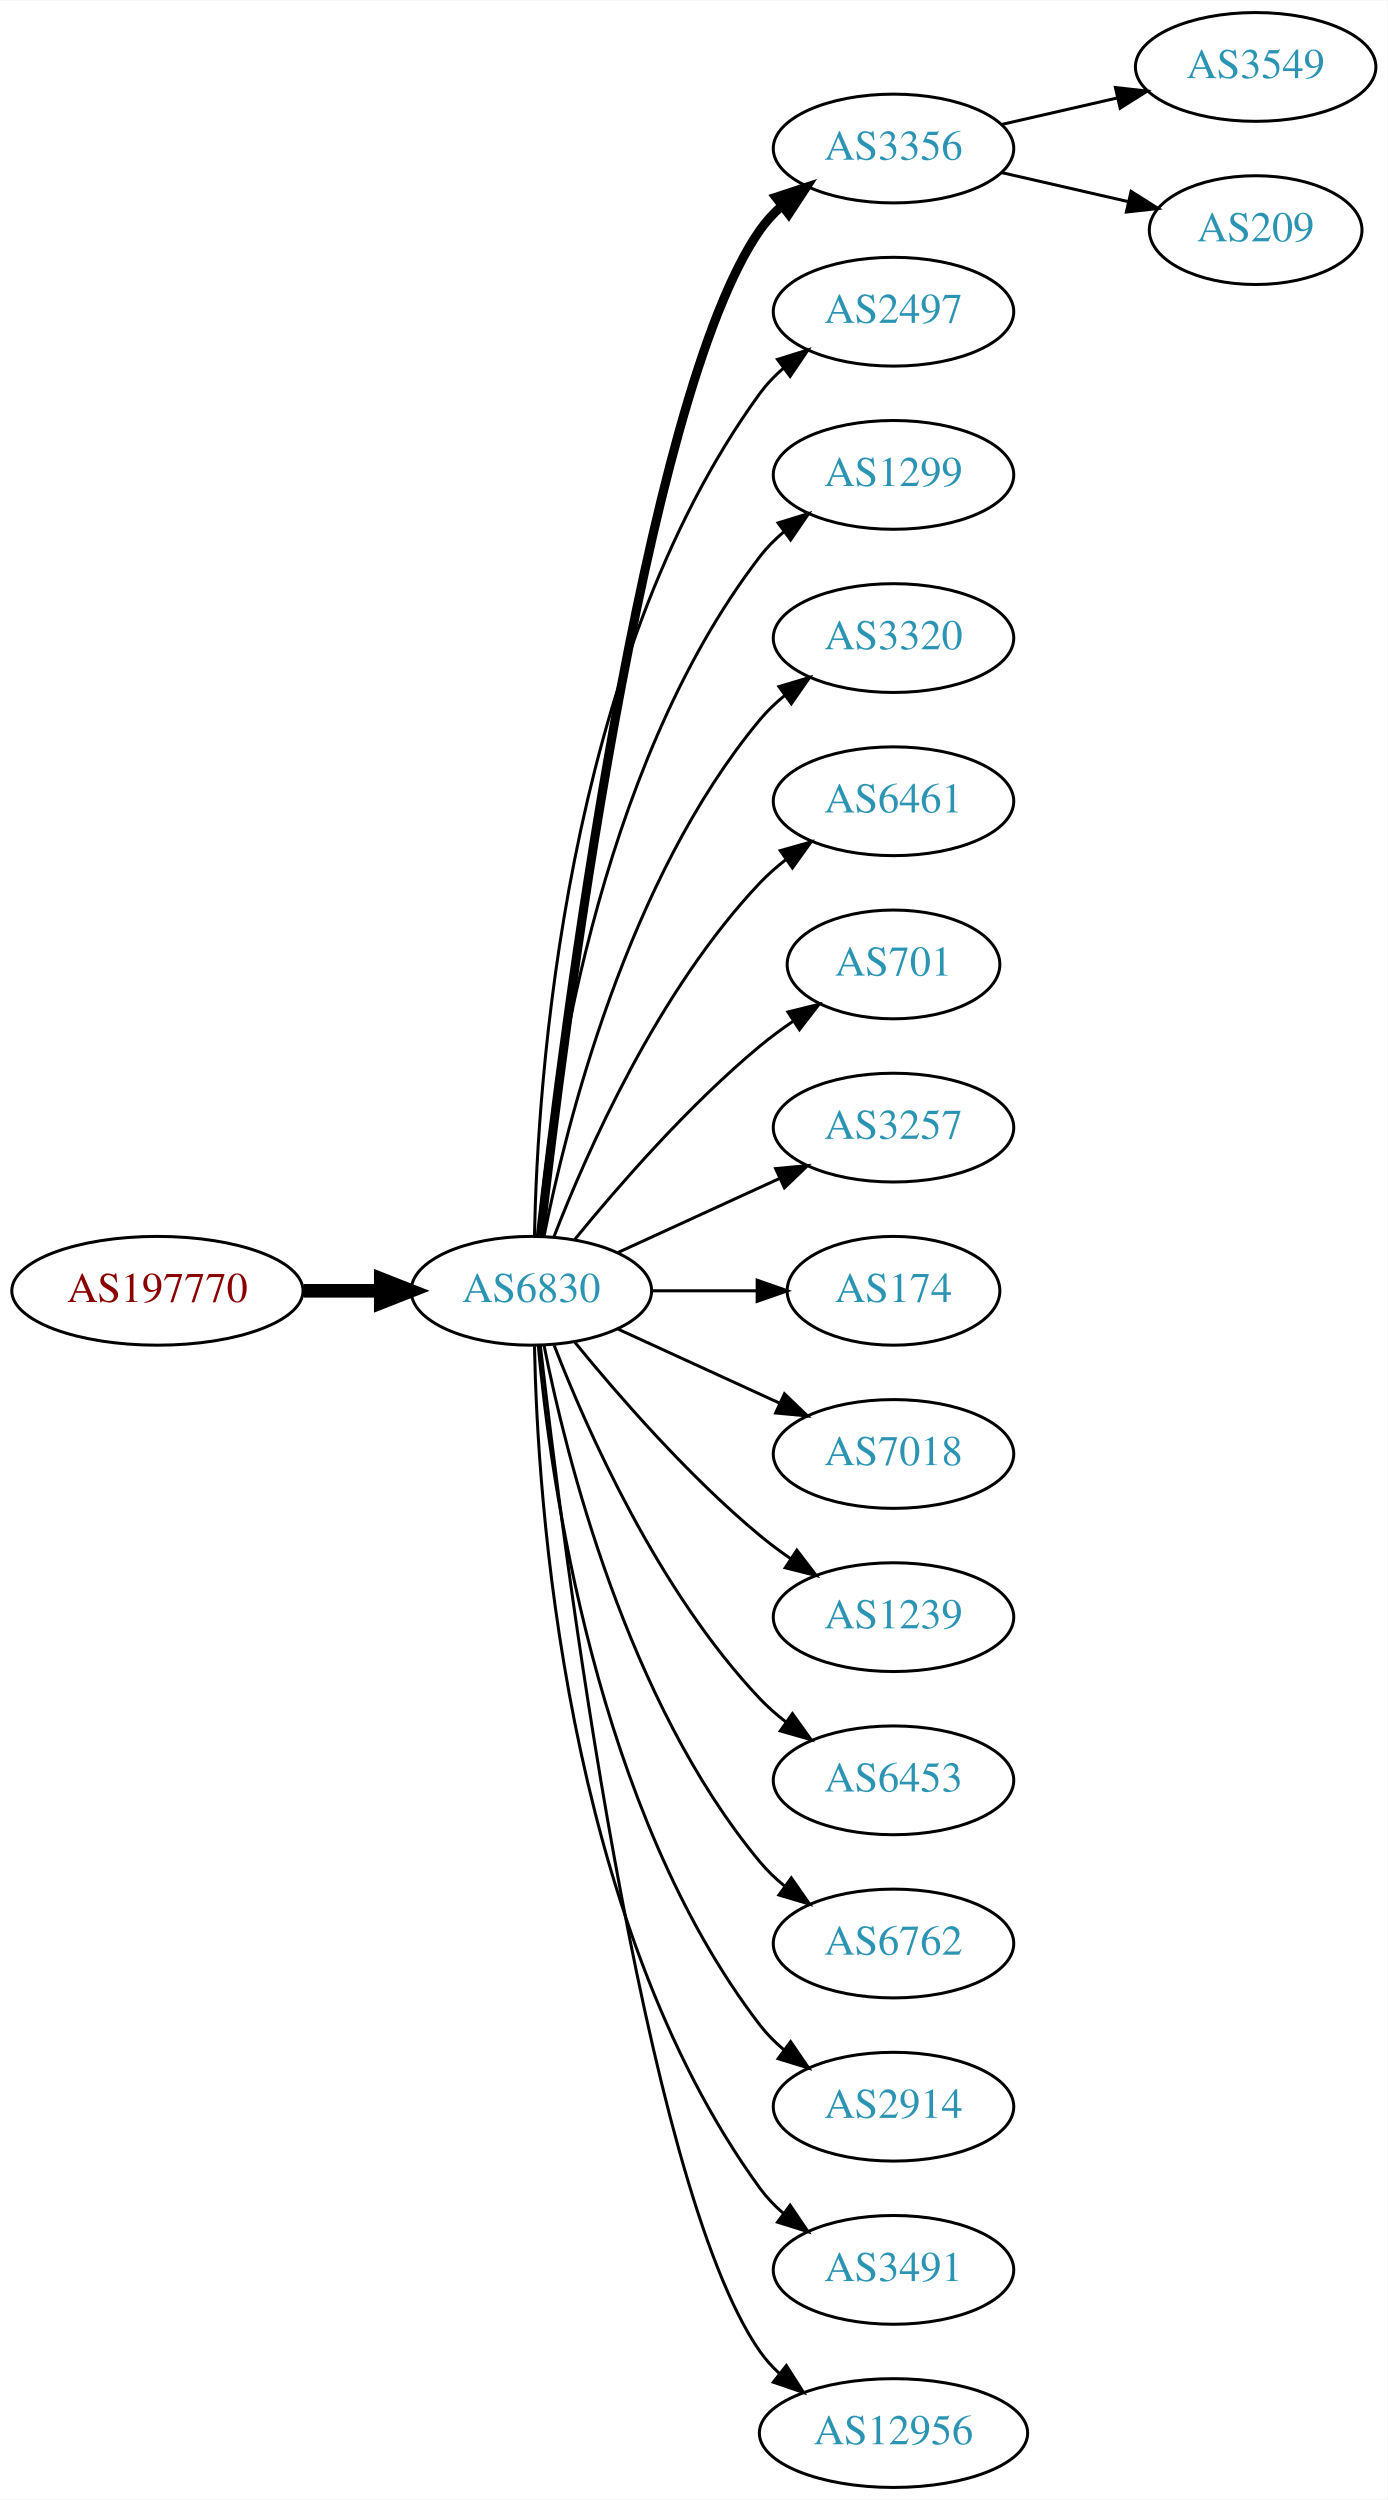
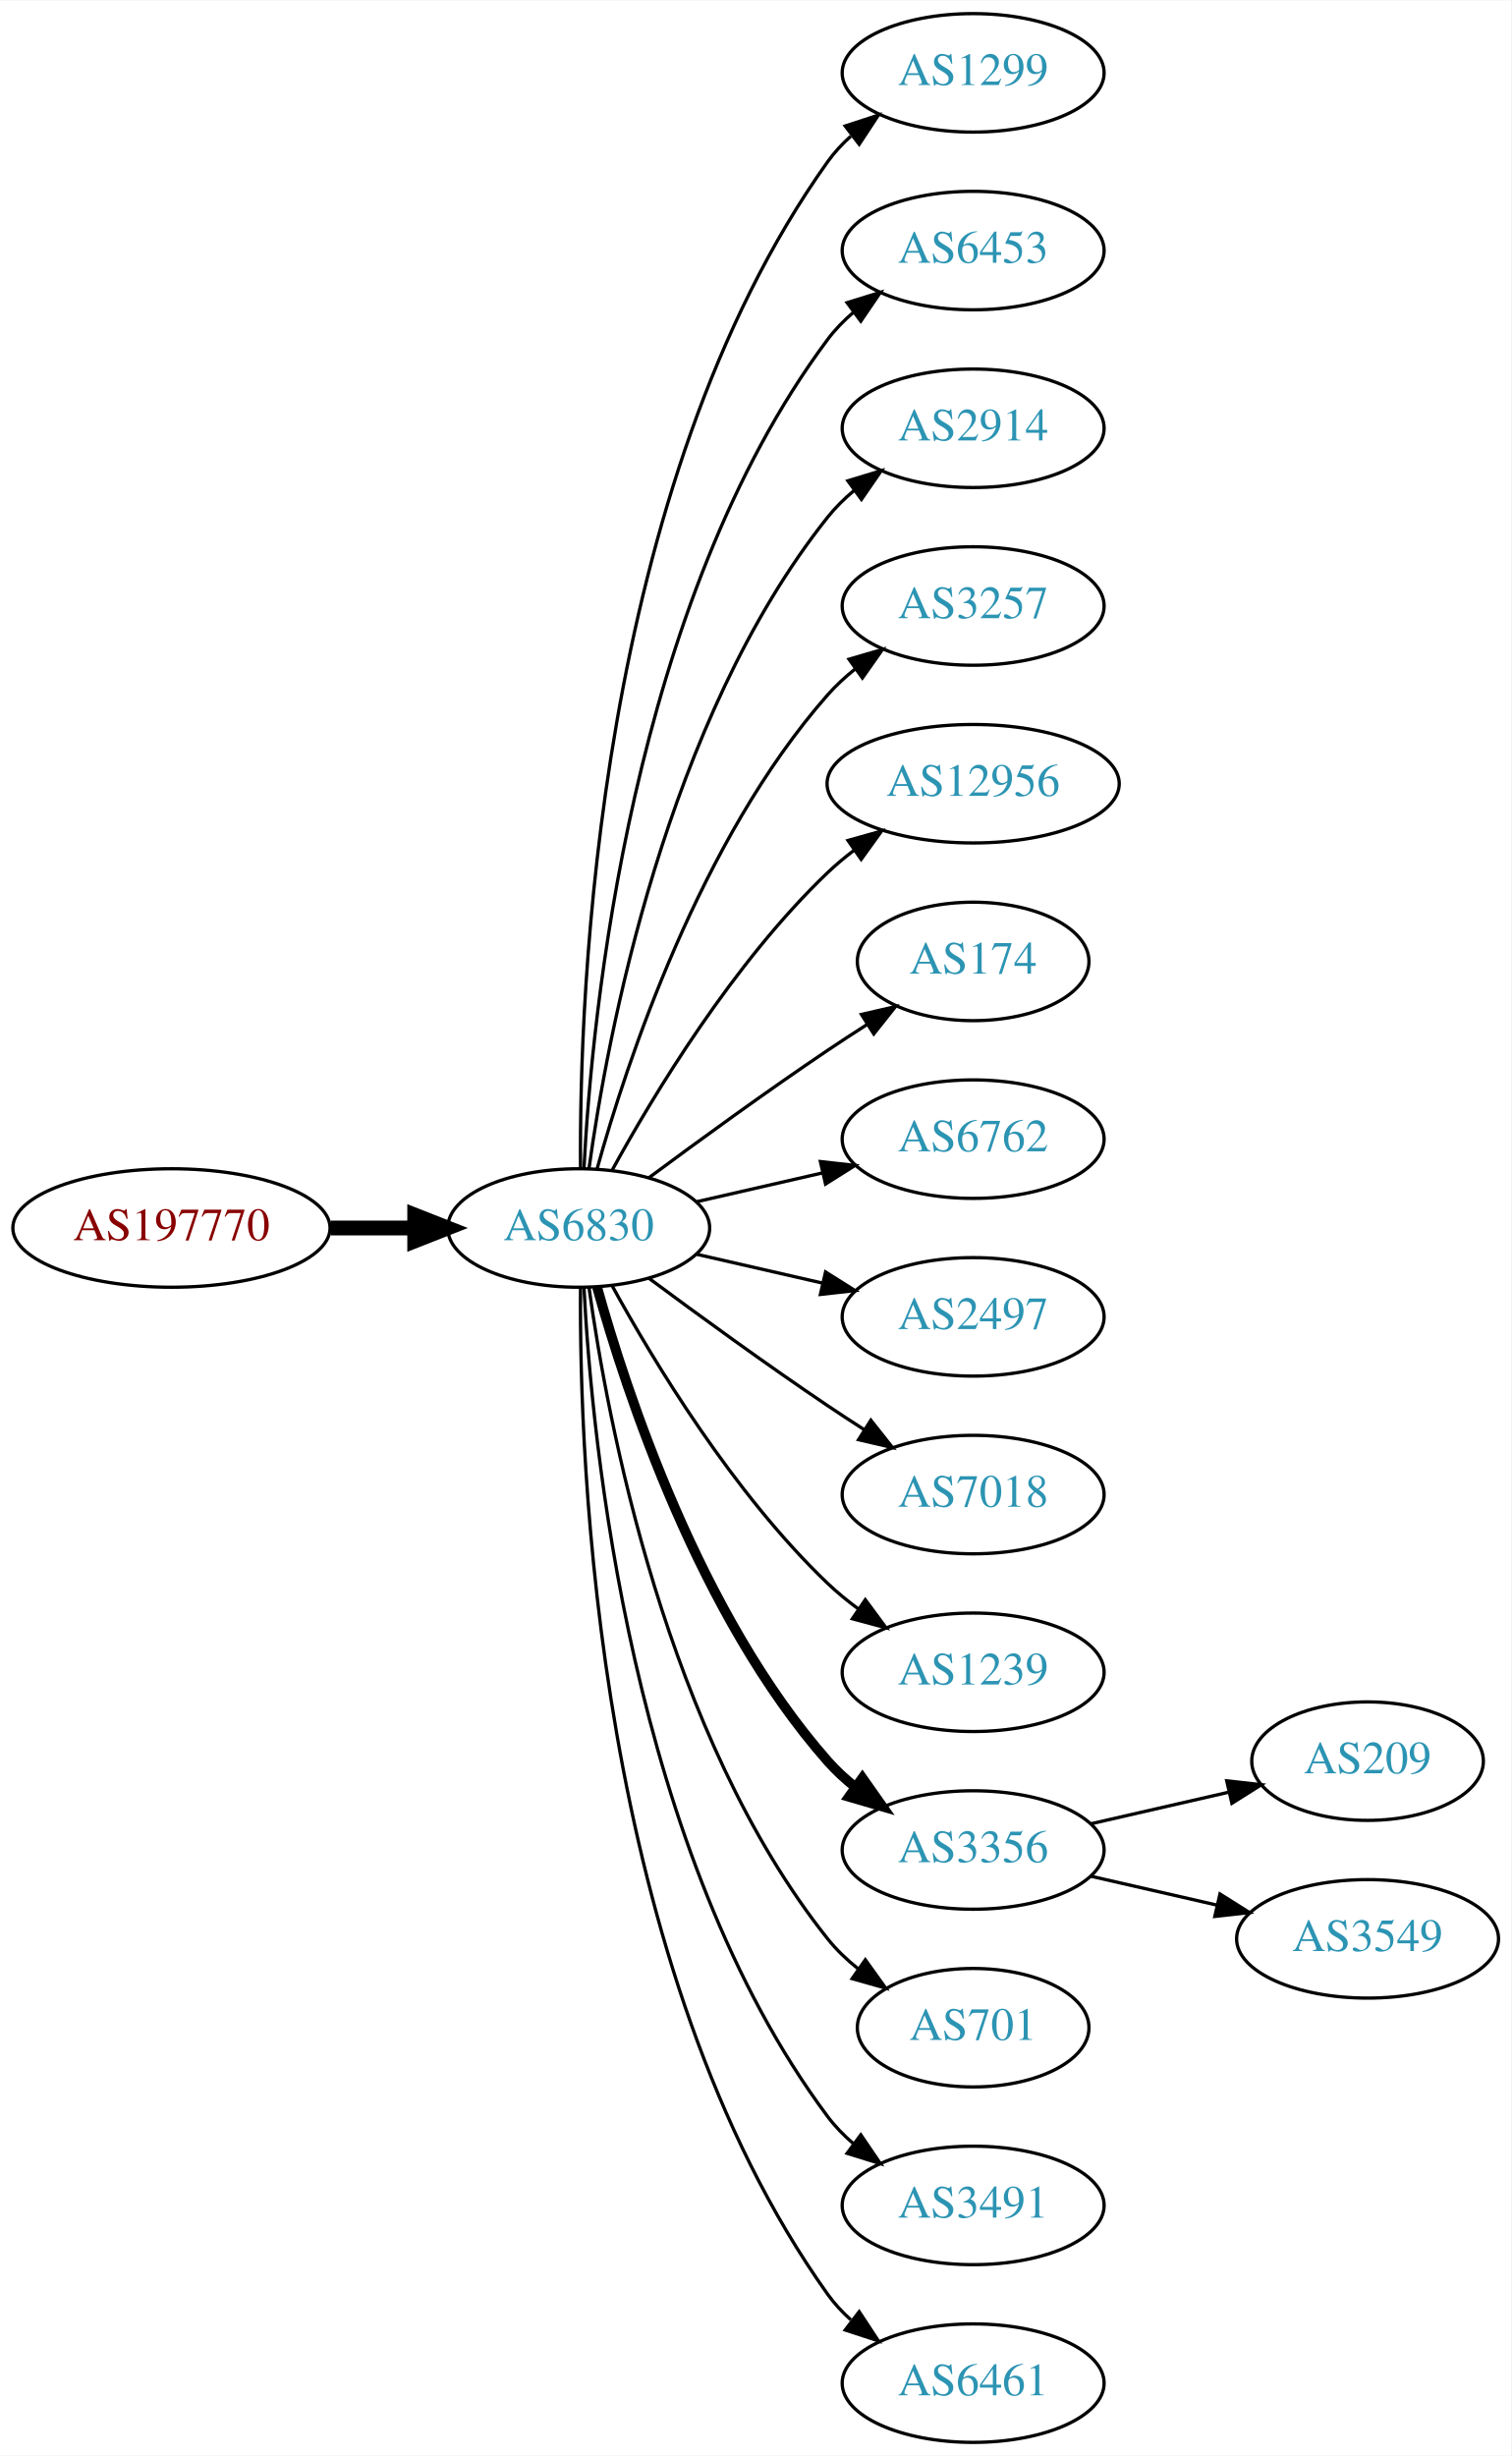
- <svg xmlns="http://www.w3.org/2000/svg" xmlns:xlink="http://www.w3.org/1999/xlink" width="459pt" height="827pt" viewBox="0.00 0.00 459.17 827.00">
-   <g id="graph0" class="graph" transform="scale(1 1) rotate(0) translate(4 823)">
-     <polygon fill="white" stroke="none" points="-4,4 -4,-823 455.17,-823 455.17,4 -4,4" />
+ <svg xmlns="http://www.w3.org/2000/svg" xmlns:xlink="http://www.w3.org/1999/xlink" width="459pt" height="746pt" viewBox="0.00 0.00 459.17 746.00">
+   <g id="graph0" class="graph" transform="scale(1 1) rotate(0) translate(4 742)">
+     <polygon fill="white" stroke="none" points="-4,4 -4,-742 455.17,-742 455.17,4 -4,4" />
    <g id="node1" class="node">
      <g id="a_node1">
        <a xlink:href="/asn/197770" xlink:title="AS197770 ~ Aktiv Online GmbH [AT]">
-           <ellipse fill="#ffffff" stroke="black" cx="48.096" cy="-396" rx="48.192" ry="18" />
-           <text text-anchor="middle" x="48.096" y="-392.3" font-family="Times,serif" font-size="14.00" fill="#880000">AS197770</text>
+           <ellipse fill="#ffffff" stroke="black" cx="48.096" cy="-369" rx="48.192" ry="18" />
+           <text text-anchor="middle" x="48.096" y="-365.3" font-family="Times,serif" font-size="14.00" fill="#880000">AS197770</text>
        </a>
      </g>
    </g>
    <g id="node2" class="node">
      <g id="a_node2">
        <a xlink:href="/asn/6830" xlink:title="AS6830 ~ LGI-UPC [AT]">
-           <ellipse fill="#ffffff" stroke="black" cx="171.838" cy="-396" rx="39.794" ry="18" />
-           <text text-anchor="middle" x="171.838" y="-392.3" font-family="Times,serif" font-size="14.00" fill="#2c94b3">AS6830</text>
+           <ellipse fill="#ffffff" stroke="black" cx="171.838" cy="-369" rx="39.794" ry="18" />
+           <text text-anchor="middle" x="171.838" y="-365.3" font-family="Times,serif" font-size="14.00" fill="#2c94b3">AS6830</text>
        </a>
      </g>
    </g>
    <g id="edge1" class="edge">
-       <path fill="none" stroke="black" stroke-width="4.5" d="M96.513,-396C104.867,-396 113.577,-396 121.969,-396" />
-       <polygon fill="black" stroke="black" stroke-width="4.5" points="122.004,-399.938 132.004,-396 122.004,-392.063 122.004,-399.938" />
+       <path fill="none" stroke="black" stroke-width="4.5" d="M96.513,-369C104.867,-369 113.577,-369 121.969,-369" />
+       <polygon fill="black" stroke="black" stroke-width="4.5" points="122.004,-372.938 132.004,-369 122.004,-365.063 122.004,-372.938" />
    </g>
    <g id="node3" class="node">
      <g id="a_node3">
-         <a xlink:href="/asn/3356" xlink:title="AS3356 ~ Level 3 Parent, LLC [US]">
-           <ellipse fill="#ffffff" stroke="black" cx="291.681" cy="-774" rx="39.794" ry="18" />
-           <text text-anchor="middle" x="291.681" y="-770.3" font-family="Times,serif" font-size="14.00" fill="#2c94b3">AS3356</text>
+         <a xlink:href="/asn/1299" xlink:title="AS1299 ~ Telia Carrier [EU]">
+           <ellipse fill="#ffffff" stroke="black" cx="291.681" cy="-720" rx="39.794" ry="18" />
+           <text text-anchor="middle" x="291.681" y="-716.3" font-family="Times,serif" font-size="14.00" fill="#2c94b3">AS1299</text>
        </a>
      </g>
    </g>
    <g id="edge2" class="edge">
-       <path fill="none" stroke="black" stroke-width="3" d="M174.808,-414.101C182.036,-477.928 208.714,-691.628 247.484,-747 249.463,-749.825 251.841,-752.416 254.451,-754.779" />
-       <polygon fill="black" stroke="black" stroke-width="3" points="252.744,-757.881 262.81,-761.188 257.003,-752.326 252.744,-757.881" />
+       <path fill="none" stroke="black" d="M172.387,-387.063C171.967,-439.503 177.121,-594.293 247.484,-693 249.486,-695.809 251.881,-698.388 254.502,-700.743" />
+       <polygon fill="black" stroke="black" points="252.807,-703.852 262.879,-707.139 257.055,-698.288 252.807,-703.852" />
    </g>
    <g id="node4" class="node">
      <g id="a_node4">
-         <a xlink:href="/asn/2497" xlink:title="AS2497 ~ Internet Initiative Japan Inc. [JP]">
-           <ellipse fill="#ffffff" stroke="black" cx="291.681" cy="-720" rx="39.794" ry="18" />
-           <text text-anchor="middle" x="291.681" y="-716.3" font-family="Times,serif" font-size="14.00" fill="#2c94b3">AS2497</text>
+         <a xlink:href="/asn/6453" xlink:title="AS6453 ~ TATA COMMUNICATIONS (AMERICA) INC [US]">
+           <ellipse fill="#ffffff" stroke="black" cx="291.681" cy="-666" rx="39.794" ry="18" />
+           <text text-anchor="middle" x="291.681" y="-662.3" font-family="Times,serif" font-size="14.00" fill="#2c94b3">AS6453</text>
        </a>
      </g>
    </g>
    <g id="edge3" class="edge">
-       <path fill="none" stroke="black" d="M172.87,-414.337C173.843,-464.079 182.562,-603.806 247.484,-693 249.696,-696.039 252.364,-698.813 255.276,-701.326" />
-       <polygon fill="black" stroke="black" points="253.294,-704.214 263.407,-707.373 257.471,-698.597 253.294,-704.214" />
+       <path fill="none" stroke="black" d="M173.43,-387.023C175.806,-433.412 187.724,-558.893 247.484,-639 249.732,-642.013 252.424,-644.769 255.35,-647.272" />
+       <polygon fill="black" stroke="black" points="253.381,-650.169 263.502,-653.303 257.545,-644.542 253.381,-650.169" />
    </g>
    <g id="node5" class="node">
      <g id="a_node5">
-         <a xlink:href="/asn/1299" xlink:title="AS1299 ~ Telia Carrier [EU]">
-           <ellipse fill="#ffffff" stroke="black" cx="291.681" cy="-666" rx="39.794" ry="18" />
-           <text text-anchor="middle" x="291.681" y="-662.3" font-family="Times,serif" font-size="14.00" fill="#2c94b3">AS1299</text>
+         <a xlink:href="/asn/2914" xlink:title="AS2914 ~ NTT America, Inc. [US]">
+           <ellipse fill="#ffffff" stroke="black" cx="291.681" cy="-612" rx="39.794" ry="18" />
+           <text text-anchor="middle" x="291.681" y="-608.3" font-family="Times,serif" font-size="14.00" fill="#2c94b3">AS2914</text>
        </a>
      </g>
    </g>
    <g id="edge4" class="edge">
-       <path fill="none" stroke="black" d="M174.122,-414.117C178.02,-457.332 193.037,-568.131 247.484,-639 249.774,-641.981 252.494,-644.716 255.439,-647.205" />
-       <polygon fill="black" stroke="black" points="253.485,-650.113 263.615,-653.218 257.633,-644.473 253.485,-650.113" />
+       <path fill="none" stroke="black" d="M174.977,-387.17C180.477,-426.974 198.303,-523.233 247.484,-585 249.826,-587.94 252.58,-590.649 255.546,-593.121" />
+       <polygon fill="black" stroke="black" points="253.611,-596.042 263.752,-599.11 257.738,-590.388 253.611,-596.042" />
    </g>
    <g id="node6" class="node">
      <g id="a_node6">
-         <a xlink:href="/asn/3320" xlink:title="AS3320 ~ DTAG [DE]">
-           <ellipse fill="#ffffff" stroke="black" cx="291.681" cy="-612" rx="39.794" ry="18" />
-           <text text-anchor="middle" x="291.681" y="-608.3" font-family="Times,serif" font-size="14.00" fill="#2c94b3">AS3320</text>
+         <a xlink:href="/asn/3257" xlink:title="AS3257 ~ GTT [DE]">
+           <ellipse fill="#ffffff" stroke="black" cx="291.681" cy="-558" rx="39.794" ry="18" />
+           <text text-anchor="middle" x="291.681" y="-554.3" font-family="Times,serif" font-size="14.00" fill="#2c94b3">AS3257</text>
        </a>
      </g>
    </g>
    <g id="edge5" class="edge">
-       <path fill="none" stroke="black" d="M176.037,-414.073C183.2,-450.141 203.474,-532.125 247.484,-585 249.889,-587.889 252.686,-590.563 255.678,-593.013" />
-       <polygon fill="black" stroke="black" points="253.766,-595.95 263.921,-598.973 257.868,-590.277 253.766,-595.95" />
+       <path fill="none" stroke="black" d="M177.411,-386.946C186.317,-418.995 208.601,-486.842 247.484,-531 249.968,-533.821 252.818,-536.449 255.844,-538.871" />
+       <polygon fill="black" stroke="black" points="253.961,-541.828 264.133,-544.791 258.029,-536.131 253.961,-541.828" />
    </g>
    <g id="node7" class="node">
      <g id="a_node7">
-         <a xlink:href="/asn/6461" xlink:title="AS6461 ~ Zayo Bandwidth [US]">
-           <ellipse fill="#ffffff" stroke="black" cx="291.681" cy="-558" rx="39.794" ry="18" />
-           <text text-anchor="middle" x="291.681" y="-554.3" font-family="Times,serif" font-size="14.00" fill="#2c94b3">AS6461</text>
+         <a xlink:href="/asn/12956" xlink:title="AS12956 ~ TELXIUS [ES]">
+           <ellipse fill="#ffffff" stroke="black" cx="291.681" cy="-504" rx="44.393" ry="18" />
+           <text text-anchor="middle" x="291.681" y="-500.3" font-family="Times,serif" font-size="14.00" fill="#2c94b3">AS12956</text>
        </a>
      </g>
    </g>
    <g id="edge6" class="edge">
-       <path fill="none" stroke="black" d="M179.361,-413.994C190.112,-441.728 213.769,-495.429 247.484,-531 250.07,-533.728 252.988,-536.294 256.056,-538.677" />
-       <polygon fill="black" stroke="black" points="254.21,-541.658 264.404,-544.543 258.234,-535.93 254.21,-541.658" />
+       <path fill="none" stroke="black" d="M182.079,-386.713C194.625,-409.561 218.802,-449.611 247.484,-477 249.991,-479.393 252.742,-481.687 255.605,-483.855" />
+       <polygon fill="black" stroke="black" points="253.651,-486.759 263.855,-489.61 257.656,-481.018 253.651,-486.759" />
    </g>
    <g id="node8" class="node">
      <g id="a_node8">
-         <a xlink:href="/asn/701" xlink:title="AS701 ~ UUNET [US]">
-           <ellipse fill="#ffffff" stroke="black" cx="291.681" cy="-504" rx="35.194" ry="18" />
-           <text text-anchor="middle" x="291.681" y="-500.3" font-family="Times,serif" font-size="14.00" fill="#2c94b3">AS701</text>
+         <a xlink:href="/asn/174" xlink:title="AS174 ~ Cogent Communications [US]">
+           <ellipse fill="#ffffff" stroke="black" cx="291.681" cy="-450" rx="35.194" ry="18" />
+           <text text-anchor="middle" x="291.681" y="-446.3" font-family="Times,serif" font-size="14.00" fill="#2c94b3">AS174</text>
        </a>
      </g>
    </g>
    <g id="edge7" class="edge">
-       <path fill="none" stroke="black" d="M186.257,-413.065C200.372,-430.375 223.786,-457.345 247.484,-477 250.948,-479.872 254.74,-482.669 258.595,-485.308" />
-       <polygon fill="black" stroke="black" points="256.737,-488.275 267.027,-490.797 260.556,-482.408 256.737,-488.275" />
+       <path fill="none" stroke="black" d="M193.168,-384.277C208.031,-395.304 228.775,-410.407 247.484,-423 251.302,-425.569 255.352,-428.21 259.382,-430.786" />
+       <polygon fill="black" stroke="black" points="257.751,-433.895 268.076,-436.271 261.486,-427.975 257.751,-433.895" />
    </g>
    <g id="node9" class="node">
      <g id="a_node9">
-         <a xlink:href="/asn/3257" xlink:title="AS3257 ~ GTT [DE]">
-           <ellipse fill="#ffffff" stroke="black" cx="291.681" cy="-450" rx="39.794" ry="18" />
-           <text text-anchor="middle" x="291.681" y="-446.3" font-family="Times,serif" font-size="14.00" fill="#2c94b3">AS3257</text>
+         <a xlink:href="/asn/6762" xlink:title="AS6762 ~ TELECOM ITALIA SPARKLE S.p.A. [IT]">
+           <ellipse fill="#ffffff" stroke="black" cx="291.681" cy="-396" rx="39.794" ry="18" />
+           <text text-anchor="middle" x="291.681" y="-392.3" font-family="Times,serif" font-size="14.00" fill="#2c94b3">AS6762</text>
        </a>
      </g>
    </g>
    <g id="edge8" class="edge">
-       <path fill="none" stroke="black" d="M200.467,-408.661C216.424,-415.973 236.694,-425.261 253.977,-433.181" />
-       <polygon fill="black" stroke="black" points="252.676,-436.435 263.225,-437.419 255.592,-430.071 252.676,-436.435" />
+       <path fill="none" stroke="black" d="M207.557,-376.955C219.557,-379.704 233.178,-382.825 245.871,-385.733" />
+       <polygon fill="black" stroke="black" points="245.273,-389.187 255.802,-388.009 246.836,-382.364 245.273,-389.187" />
    </g>
    <g id="node10" class="node">
      <g id="a_node10">
-         <a xlink:href="/asn/174" xlink:title="AS174 ~ Cogent Communications [US]">
-           <ellipse fill="#ffffff" stroke="black" cx="291.681" cy="-396" rx="35.194" ry="18" />
-           <text text-anchor="middle" x="291.681" y="-392.3" font-family="Times,serif" font-size="14.00" fill="#2c94b3">AS174</text>
+         <a xlink:href="/asn/2497" xlink:title="AS2497 ~ Internet Initiative Japan Inc. [JP]">
+           <ellipse fill="#ffffff" stroke="black" cx="291.681" cy="-342" rx="39.794" ry="18" />
+           <text text-anchor="middle" x="291.681" y="-338.3" font-family="Times,serif" font-size="14.00" fill="#2c94b3">AS2497</text>
        </a>
      </g>
    </g>
    <g id="edge9" class="edge">
-       <path fill="none" stroke="black" d="M211.751,-396C222.837,-396 234.997,-396 246.379,-396" />
-       <polygon fill="black" stroke="black" points="246.561,-399.5 256.561,-396 246.561,-392.5 246.561,-399.5" />
+       <path fill="none" stroke="black" d="M207.557,-361.045C219.557,-358.296 233.178,-355.175 245.871,-352.267" />
+       <polygon fill="black" stroke="black" points="246.836,-355.636 255.802,-349.991 245.273,-348.813 246.836,-355.636" />
    </g>
    <g id="node11" class="node">
      <g id="a_node11">
        <a xlink:href="/asn/7018" xlink:title="AS7018 ~ AT&amp;T Services, Inc. [US]">
-           <ellipse fill="#ffffff" stroke="black" cx="291.681" cy="-342" rx="39.794" ry="18" />
-           <text text-anchor="middle" x="291.681" y="-338.3" font-family="Times,serif" font-size="14.00" fill="#2c94b3">AS7018</text>
+           <ellipse fill="#ffffff" stroke="black" cx="291.681" cy="-288" rx="39.794" ry="18" />
+           <text text-anchor="middle" x="291.681" y="-284.3" font-family="Times,serif" font-size="14.00" fill="#2c94b3">AS7018</text>
        </a>
      </g>
    </g>
    <g id="edge10" class="edge">
-       <path fill="none" stroke="black" d="M200.467,-383.339C216.424,-376.027 236.694,-366.739 253.977,-358.819" />
-       <polygon fill="black" stroke="black" points="255.592,-361.929 263.225,-354.581 252.676,-355.565 255.592,-361.929" />
+       <path fill="none" stroke="black" d="M193.168,-353.723C208.031,-342.696 228.775,-327.593 247.484,-315 251.033,-312.611 254.784,-310.161 258.532,-307.758" />
+       <polygon fill="black" stroke="black" points="260.6,-310.591 267.181,-302.288 256.858,-304.675 260.6,-310.591" />
    </g>
    <g id="node12" class="node">
      <g id="a_node12">
        <a xlink:href="/asn/1239" xlink:title="AS1239 ~ Sprint [US]">
-           <ellipse fill="#ffffff" stroke="black" cx="291.681" cy="-288" rx="39.794" ry="18" />
-           <text text-anchor="middle" x="291.681" y="-284.3" font-family="Times,serif" font-size="14.00" fill="#2c94b3">AS1239</text>
+           <ellipse fill="#ffffff" stroke="black" cx="291.681" cy="-234" rx="39.794" ry="18" />
+           <text text-anchor="middle" x="291.681" y="-230.3" font-family="Times,serif" font-size="14.00" fill="#2c94b3">AS1239</text>
        </a>
      </g>
    </g>
    <g id="edge11" class="edge">
-       <path fill="none" stroke="black" d="M186.257,-378.935C200.372,-361.625 223.786,-334.655 247.484,-315 250.701,-312.332 254.201,-309.73 257.772,-307.259" />
-       <polygon fill="black" stroke="black" points="259.695,-310.183 266.128,-301.764 255.85,-304.334 259.695,-310.183" />
+       <path fill="none" stroke="black" d="M182.079,-351.287C194.625,-328.439 218.802,-288.389 247.484,-261 250.353,-258.261 253.542,-255.653 256.851,-253.215" />
+       <polygon fill="black" stroke="black" points="258.914,-256.044 265.21,-247.523 254.974,-250.258 258.914,-256.044" />
    </g>
    <g id="node13" class="node">
      <g id="a_node13">
-         <a xlink:href="/asn/6453" xlink:title="AS6453 ~ TATA COMMUNICATIONS (AMERICA) INC [US]">
-           <ellipse fill="#ffffff" stroke="black" cx="291.681" cy="-234" rx="39.794" ry="18" />
-           <text text-anchor="middle" x="291.681" y="-230.3" font-family="Times,serif" font-size="14.00" fill="#2c94b3">AS6453</text>
+         <a xlink:href="/asn/3356" xlink:title="AS3356 ~ Level 3 Parent, LLC [US]">
+           <ellipse fill="#ffffff" stroke="black" cx="291.681" cy="-180" rx="39.794" ry="18" />
+           <text text-anchor="middle" x="291.681" y="-176.3" font-family="Times,serif" font-size="14.00" fill="#2c94b3">AS3356</text>
        </a>
      </g>
    </g>
    <g id="edge12" class="edge">
-       <path fill="none" stroke="black" d="M179.361,-378.006C190.112,-350.272 213.769,-296.571 247.484,-261 250.07,-258.272 252.988,-255.706 256.056,-253.323" />
-       <polygon fill="black" stroke="black" points="258.234,-256.07 264.404,-247.457 254.21,-250.342 258.234,-256.07" />
+       <path fill="none" stroke="black" stroke-width="3" d="M177.411,-351.054C186.317,-319.005 208.601,-251.158 247.484,-207 249.968,-204.179 252.818,-201.551 255.844,-199.129" />
+       <polygon fill="black" stroke="black" stroke-width="3" points="258.029,-201.869 264.133,-193.209 253.961,-196.172 258.029,-201.869" />
    </g>
    <g id="node14" class="node">
      <g id="a_node14">
-         <a xlink:href="/asn/6762" xlink:title="AS6762 ~ TELECOM ITALIA SPARKLE S.p.A. [IT]">
-           <ellipse fill="#ffffff" stroke="black" cx="291.681" cy="-180" rx="39.794" ry="18" />
-           <text text-anchor="middle" x="291.681" y="-176.3" font-family="Times,serif" font-size="14.00" fill="#2c94b3">AS6762</text>
+         <a xlink:href="/asn/701" xlink:title="AS701 ~ UUNET [US]">
+           <ellipse fill="#ffffff" stroke="black" cx="291.681" cy="-126" rx="35.194" ry="18" />
+           <text text-anchor="middle" x="291.681" y="-122.3" font-family="Times,serif" font-size="14.00" fill="#2c94b3">AS701</text>
        </a>
      </g>
    </g>
    <g id="edge13" class="edge">
-       <path fill="none" stroke="black" d="M176.037,-377.927C183.2,-341.859 203.474,-259.875 247.484,-207 249.889,-204.111 252.686,-201.437 255.678,-198.987" />
-       <polygon fill="black" stroke="black" points="257.868,-201.723 263.921,-193.027 253.766,-196.05 257.868,-201.723" />
+       <path fill="none" stroke="black" d="M174.977,-350.83C180.477,-311.026 198.303,-214.767 247.484,-153 250.149,-149.653 253.349,-146.607 256.788,-143.868" />
+       <polygon fill="black" stroke="black" points="258.925,-146.643 265.101,-138.035 254.905,-140.913 258.925,-146.643" />
    </g>
    <g id="node15" class="node">
      <g id="a_node15">
-         <a xlink:href="/asn/2914" xlink:title="AS2914 ~ NTT America, Inc. [US]">
-           <ellipse fill="#ffffff" stroke="black" cx="291.681" cy="-126" rx="39.794" ry="18" />
-           <text text-anchor="middle" x="291.681" y="-122.3" font-family="Times,serif" font-size="14.00" fill="#2c94b3">AS2914</text>
-         </a>
-       </g>
-     </g>
-     <g id="edge14" class="edge">
-       <path fill="none" stroke="black" d="M174.122,-377.883C178.02,-334.668 193.037,-223.869 247.484,-153 249.774,-150.019 252.494,-147.284 255.439,-144.795" />
-       <polygon fill="black" stroke="black" points="257.633,-147.527 263.615,-138.782 253.485,-141.887 257.633,-147.527" />
-     </g>
-     <g id="node16" class="node">
-       <g id="a_node16">
        <a xlink:href="/asn/3491" xlink:title="AS3491 ~ PCCW Global, Inc. [US]">
          <ellipse fill="#ffffff" stroke="black" cx="291.681" cy="-72" rx="39.794" ry="18" />
          <text text-anchor="middle" x="291.681" y="-68.3" font-family="Times,serif" font-size="14.00" fill="#2c94b3">AS3491</text>
        </a>
      </g>
    </g>
+     <g id="edge14" class="edge">
+       <path fill="none" stroke="black" d="M173.43,-350.977C175.806,-304.588 187.724,-179.107 247.484,-99 249.732,-95.987 252.424,-93.231 255.35,-90.728" />
+       <polygon fill="black" stroke="black" points="257.545,-93.459 263.502,-84.697 253.381,-87.831 257.545,-93.459" />
+     </g>
+     <g id="node16" class="node">
+       <g id="a_node16">
+         <a xlink:href="/asn/6461" xlink:title="AS6461 ~ Zayo Bandwidth [US]">
+           <ellipse fill="#ffffff" stroke="black" cx="291.681" cy="-18" rx="39.794" ry="18" />
+           <text text-anchor="middle" x="291.681" y="-14.3" font-family="Times,serif" font-size="14.00" fill="#2c94b3">AS6461</text>
+         </a>
+       </g>
+     </g>
    <g id="edge15" class="edge">
-       <path fill="none" stroke="black" d="M172.87,-377.663C173.843,-327.921 182.562,-188.194 247.484,-99 249.696,-95.961 252.364,-93.187 255.276,-90.674" />
-       <polygon fill="black" stroke="black" points="257.471,-93.403 263.407,-84.627 253.294,-87.786 257.471,-93.403" />
+       <path fill="none" stroke="black" d="M172.387,-350.937C171.967,-298.497 177.121,-143.707 247.484,-45 249.486,-42.191 251.881,-39.612 254.502,-37.257" />
+       <polygon fill="black" stroke="black" points="257.055,-39.712 262.879,-30.861 252.807,-34.148 257.055,-39.712" />
    </g>
    <g id="node17" class="node">
      <g id="a_node17">
-         <a xlink:href="/asn/12956" xlink:title="AS12956 ~ TELXIUS [ES]">
-           <ellipse fill="#ffffff" stroke="black" cx="291.681" cy="-18" rx="44.393" ry="18" />
-           <text text-anchor="middle" x="291.681" y="-14.3" font-family="Times,serif" font-size="14.00" fill="#2c94b3">AS12956</text>
+         <a xlink:href="/asn/209" xlink:title="AS209 ~ CenturyLink Communications, LLC [US]">
+           <ellipse fill="#ffffff" stroke="black" cx="411.523" cy="-207" rx="35.194" ry="18" />
+           <text text-anchor="middle" x="411.523" y="-203.3" font-family="Times,serif" font-size="14.00" fill="#2c94b3">AS209</text>
        </a>
      </g>
    </g>
    <g id="edge16" class="edge">
-       <path fill="none" stroke="black" d="M174.808,-377.899C182.036,-314.072 208.714,-100.372 247.484,-45 249.361,-42.319 251.598,-39.85 254.051,-37.586" />
-       <polygon fill="black" stroke="black" points="256.215,-40.337 261.917,-31.407 251.891,-34.832 256.215,-40.337" />
+       <path fill="none" stroke="black" d="M327.4,-187.955C340.492,-190.955 355.514,-194.396 369.155,-197.522" />
+       <polygon fill="black" stroke="black" points="368.733,-201.016 379.262,-199.838 370.297,-194.193 368.733,-201.016" />
    </g>
    <g id="node18" class="node">
      <g id="a_node18">
        <a xlink:href="/asn/3549" xlink:title="AS3549 ~ Level 3 Parent, LLC [US]">
-           <ellipse fill="#ffffff" stroke="black" cx="411.523" cy="-801" rx="39.794" ry="18" />
-           <text text-anchor="middle" x="411.523" y="-797.3" font-family="Times,serif" font-size="14.00" fill="#2c94b3">AS3549</text>
+           <ellipse fill="#ffffff" stroke="black" cx="411.523" cy="-153" rx="39.794" ry="18" />
+           <text text-anchor="middle" x="411.523" y="-149.3" font-family="Times,serif" font-size="14.00" fill="#2c94b3">AS3549</text>
        </a>
      </g>
    </g>
    <g id="edge17" class="edge">
-       <path fill="none" stroke="black" d="M327.4,-781.955C339.4,-784.704 353.021,-787.825 365.713,-790.733" />
-       <polygon fill="black" stroke="black" points="365.116,-794.187 375.645,-793.009 366.679,-787.364 365.116,-794.187" />
-     </g>
-     <g id="node19" class="node">
-       <g id="a_node19">
-         <a xlink:href="/asn/209" xlink:title="AS209 ~ CenturyLink Communications, LLC [US]">
-           <ellipse fill="#ffffff" stroke="black" cx="411.523" cy="-747" rx="35.194" ry="18" />
-           <text text-anchor="middle" x="411.523" y="-743.3" font-family="Times,serif" font-size="14.00" fill="#2c94b3">AS209</text>
-         </a>
-       </g>
-     </g>
-     <g id="edge18" class="edge">
-       <path fill="none" stroke="black" d="M327.4,-766.045C340.492,-763.045 355.514,-759.604 369.155,-756.478" />
-       <polygon fill="black" stroke="black" points="370.297,-759.807 379.262,-754.162 368.733,-752.984 370.297,-759.807" />
+       <path fill="none" stroke="black" d="M327.4,-172.045C339.4,-169.296 353.021,-166.175 365.713,-163.267" />
+       <polygon fill="black" stroke="black" points="366.679,-166.636 375.645,-160.991 365.116,-159.813 366.679,-166.636" />
    </g>
  </g>
</svg>
